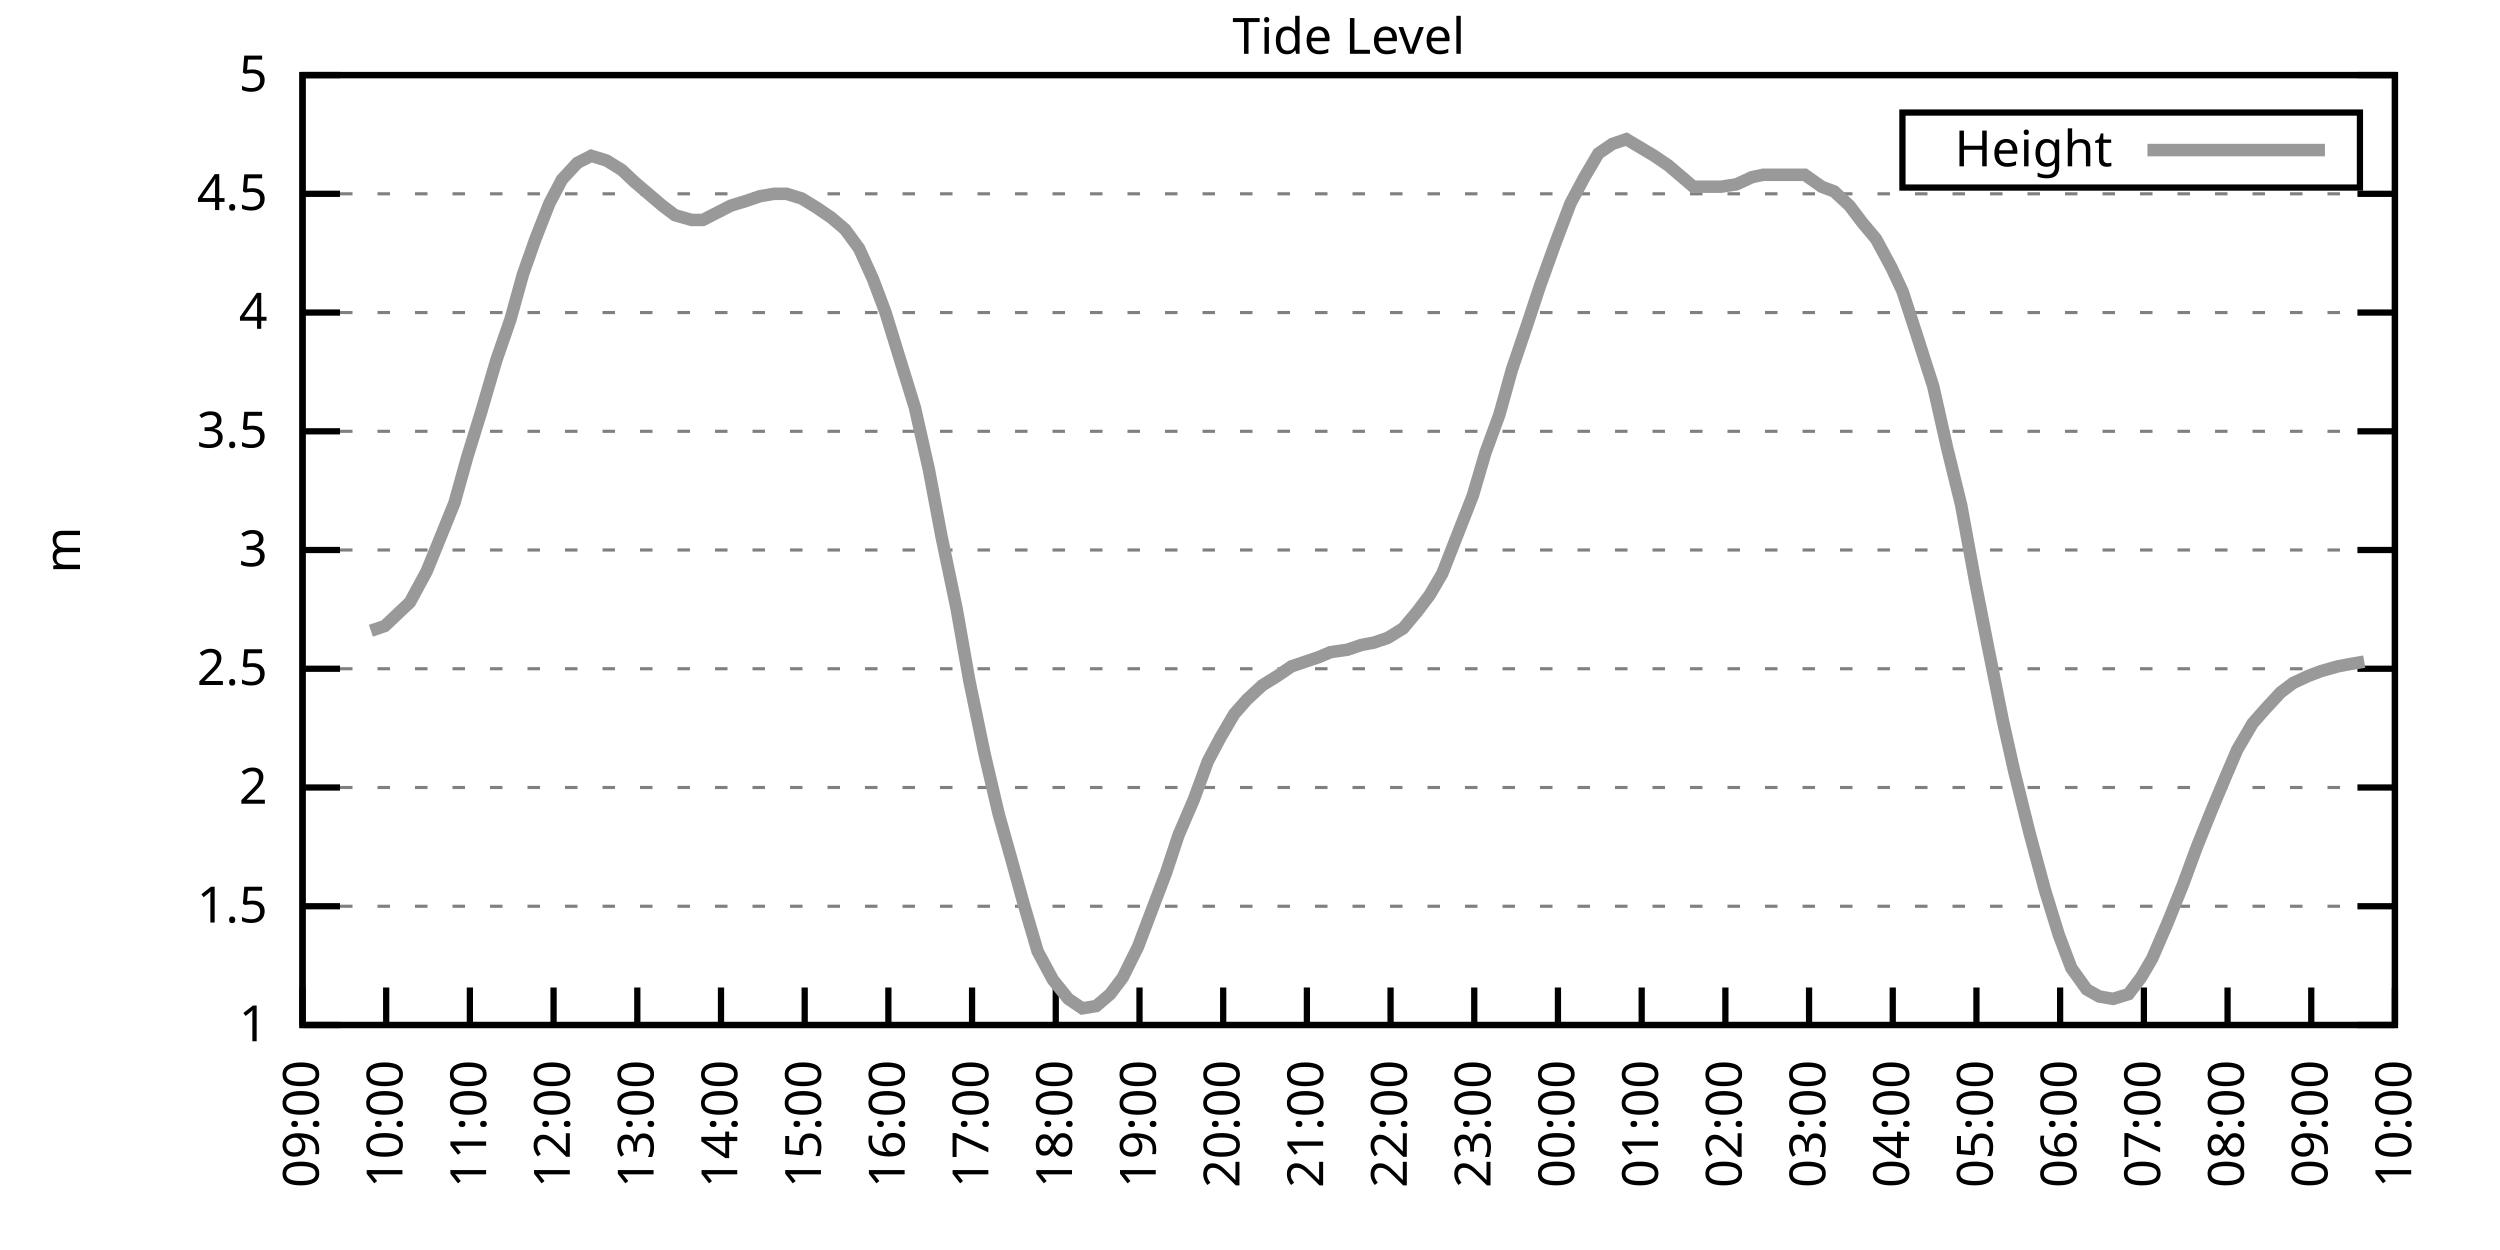
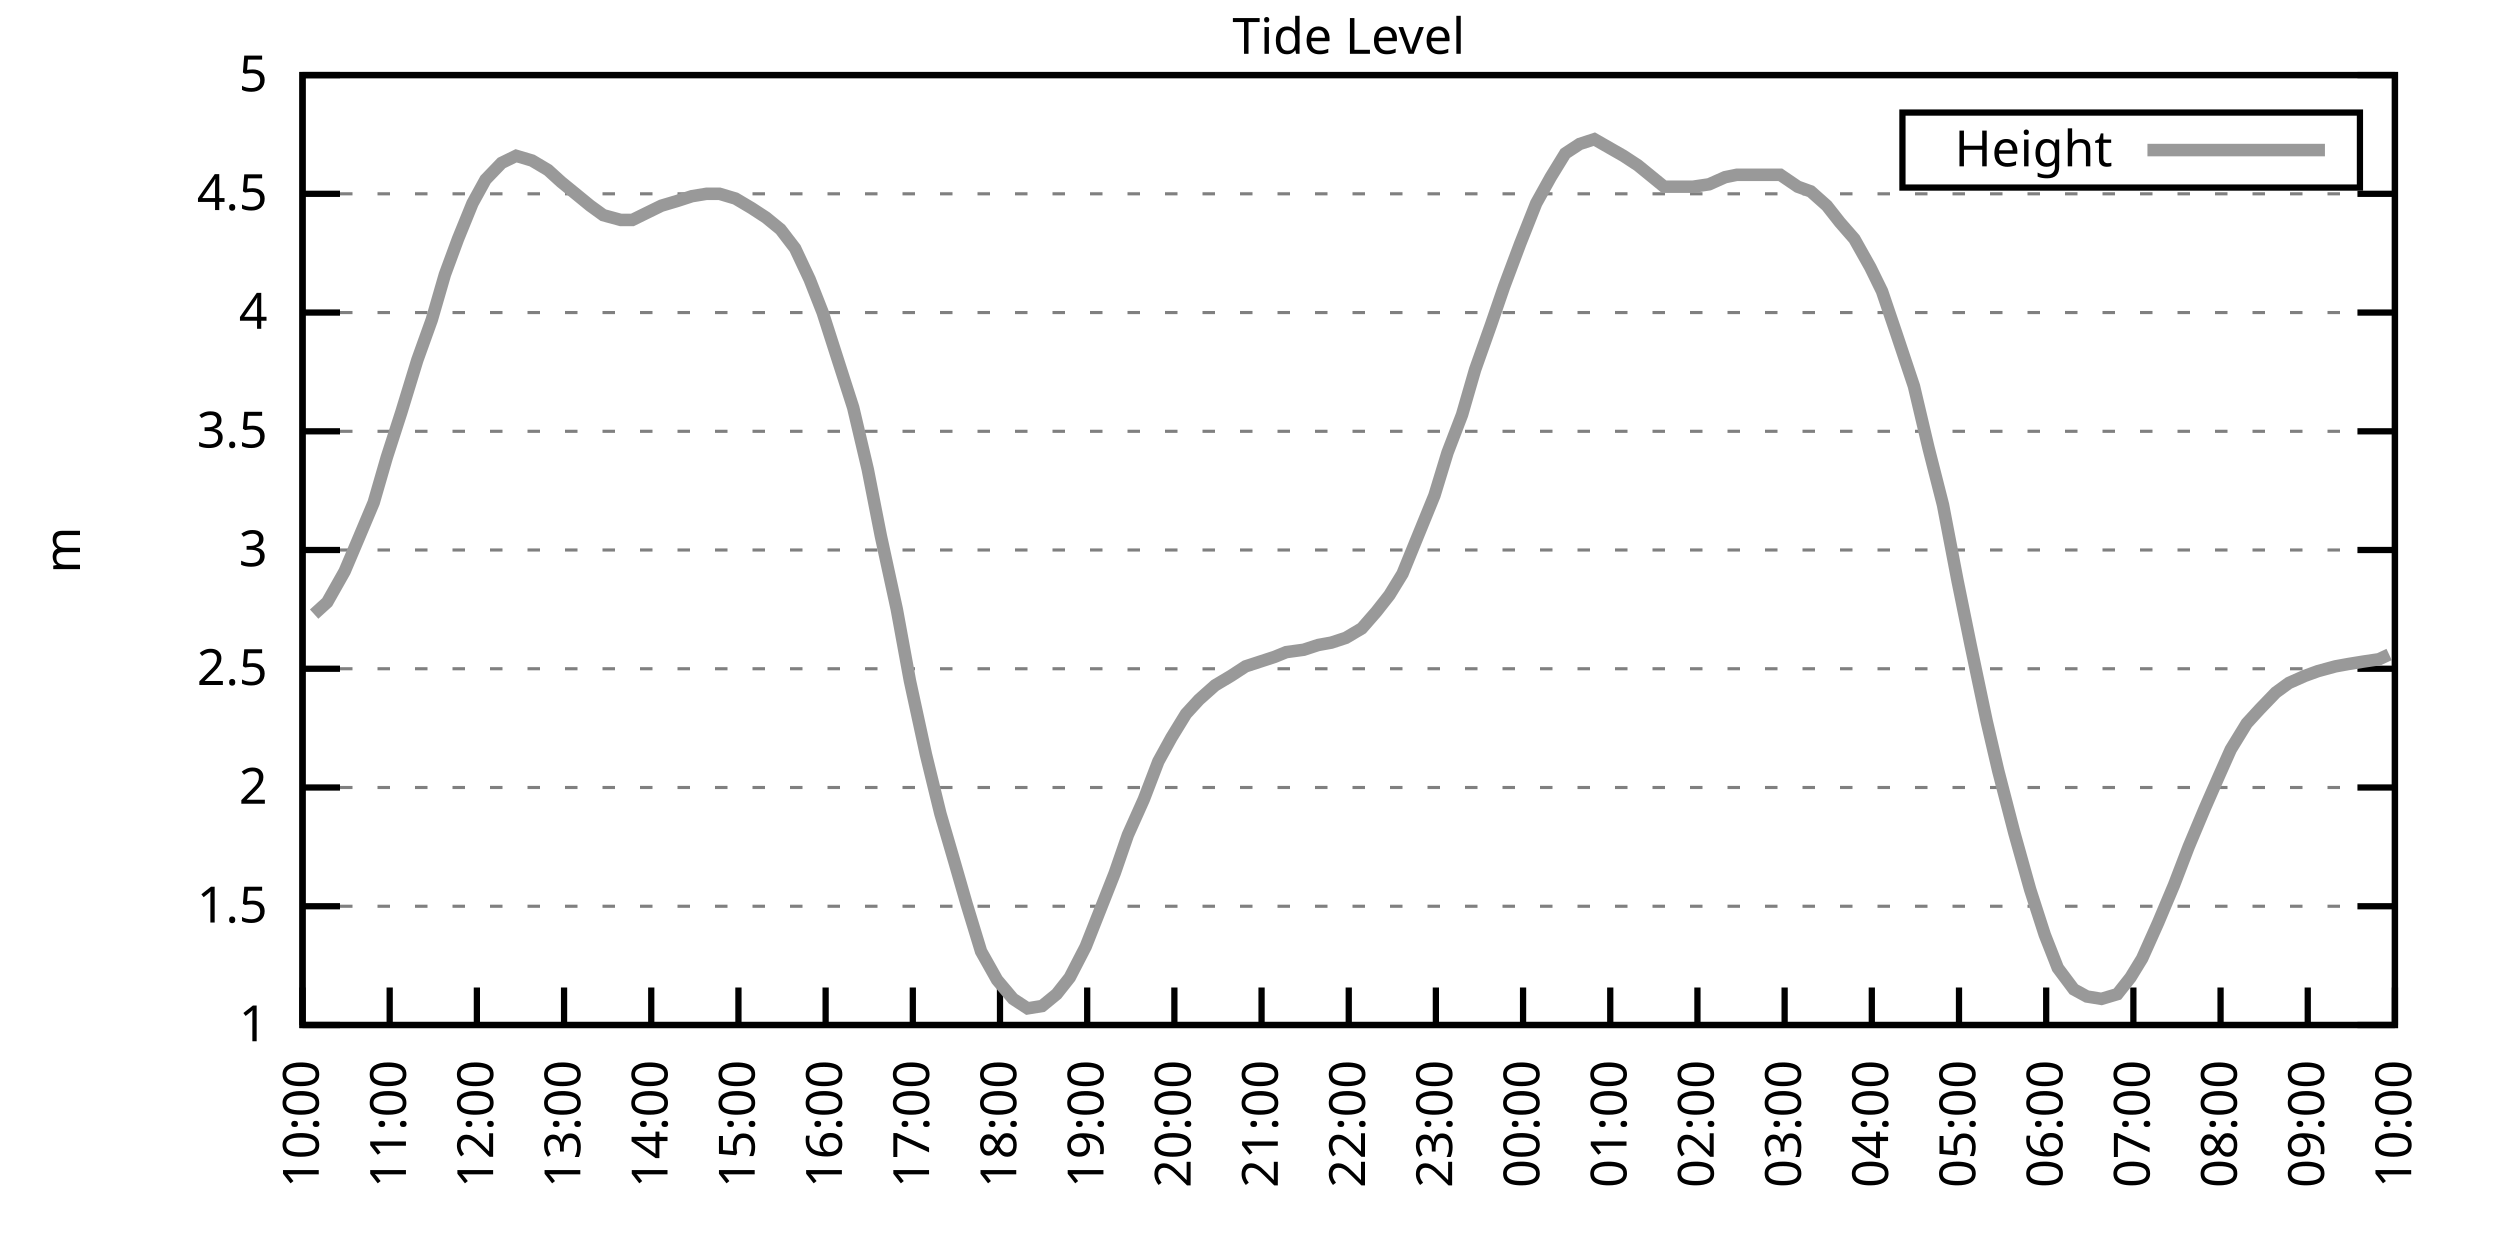
<svg xmlns="http://www.w3.org/2000/svg" xmlns:xlink="http://www.w3.org/1999/xlink" width="400" height="200" viewBox="0 0 400 200">
  <g id="gnuplot_canvas">
    <rect x="0" y="0" width="400" height="200" fill="none" />
    <defs>
      <circle id="gpDot" r="0.5" stroke-width="0.5" stroke="currentColor" />
      <path id="gpPt0" stroke-width="0.333" stroke="currentColor" d="M-1,0 h2 M0,-1 v2" />
      <path id="gpPt1" stroke-width="0.333" stroke="currentColor" d="M-1,-1 L1,1 M1,-1 L-1,1" />
      <path id="gpPt2" stroke-width="0.333" stroke="currentColor" d="M-1,0 L1,0 M0,-1 L0,1 M-1,-1 L1,1 M-1,1 L1,-1" />
      <rect id="gpPt3" stroke-width="0.333" stroke="currentColor" x="-1" y="-1" width="2" height="2" />
      <rect id="gpPt4" stroke-width="0.333" stroke="currentColor" fill="currentColor" x="-1" y="-1" width="2" height="2" />
      <circle id="gpPt5" stroke-width="0.333" stroke="currentColor" cx="0" cy="0" r="1" />
      <use xlink:href="#gpPt5" id="gpPt6" fill="currentColor" stroke="none" />
      <path id="gpPt7" stroke-width="0.333" stroke="currentColor" d="M0,-1.33 L-1.33,0.67 L1.33,0.67 z" />
      <use xlink:href="#gpPt7" id="gpPt8" fill="currentColor" stroke="none" />
      <use xlink:href="#gpPt7" id="gpPt9" stroke="currentColor" transform="rotate(180)" />
      <use xlink:href="#gpPt9" id="gpPt10" fill="currentColor" stroke="none" />
      <use xlink:href="#gpPt3" id="gpPt11" stroke="currentColor" transform="rotate(45)" />
      <use xlink:href="#gpPt11" id="gpPt12" fill="currentColor" stroke="none" />
      <path id="gpPt13" stroke-width="0.333" stroke="currentColor" d="M0,1.330 L1.265,0.411 L0.782,-1.067 L-0.782,-1.076 L-1.265,0.411 z" />
      <use xlink:href="#gpPt13" id="gpPt14" fill="currentColor" stroke="none" />
      <filter id="textbox" filterUnits="objectBoundingBox" x="0" y="0" height="1" width="1">
        <feFlood flood-color="white" flood-opacity="1" result="bgnd" />
        <feComposite in="SourceGraphic" in2="bgnd" operator="atop" />
      </filter>
      <filter id="greybox" filterUnits="objectBoundingBox" x="0" y="0" height="1" width="1">
        <feFlood flood-color="lightgrey" flood-opacity="1" result="grey" />
        <feComposite in="SourceGraphic" in2="grey" operator="atop" />
      </filter>
    </defs>
    <g fill="none" color="white" stroke="currentColor" stroke-width="1.00" stroke-linecap="butt" stroke-linejoin="miter">
</g>
    <g fill="none" color="black" stroke="currentColor" stroke-width="1.00" stroke-linecap="butt" stroke-linejoin="miter">
      <g stroke="none" shape-rendering="crispEdges">
        <polygon fill="rgb(255, 255, 255)" points="48.40,164.00 383.18,164.00 383.18,12.02 48.40,12.02 " />
      </g>
    </g>
    <g fill="none" color="black" stroke="currentColor" stroke-width="1.00" stroke-linecap="butt" stroke-linejoin="miter">
</g>
    <g fill="none" color="black" stroke="black" stroke-width="0.50" stroke-linecap="butt" stroke-linejoin="miter">
</g>
    <g fill="none" color="gray" stroke="currentColor" stroke-width="0.50" stroke-linecap="butt" stroke-linejoin="miter">
      <path stroke="gray" stroke-dasharray="2,4" class="gridline" d="M48.40,164.00 L383.19,164.00  " />
    </g>
    <g fill="none" color="gray" stroke="gray" stroke-width="1.00" stroke-linecap="butt" stroke-linejoin="miter">
</g>
    <g fill="none" color="black" stroke="currentColor" stroke-width="1.00" stroke-linecap="butt" stroke-linejoin="miter">
      <path stroke="black" d="M48.40,164.00 L54.40,164.00 M383.19,164.00 L377.19,164.00  " />
      <g transform="translate(42.80,166.60)" stroke="none" fill="black" font-family="Sans" font-size="8.00" text-anchor="end">
        <text>
          <tspan font-family="Sans"> 1</tspan>
        </text>
      </g>
    </g>
    <g fill="none" color="black" stroke="currentColor" stroke-width="1.00" stroke-linecap="butt" stroke-linejoin="miter">
</g>
    <g fill="none" color="black" stroke="black" stroke-width="0.50" stroke-linecap="butt" stroke-linejoin="miter">
</g>
    <g fill="none" color="gray" stroke="currentColor" stroke-width="0.50" stroke-linecap="butt" stroke-linejoin="miter">
      <path stroke="gray" stroke-dasharray="2,4" class="gridline" d="M48.40,145.00 L383.19,145.00  " />
    </g>
    <g fill="none" color="gray" stroke="gray" stroke-width="1.00" stroke-linecap="butt" stroke-linejoin="miter">
</g>
    <g fill="none" color="black" stroke="currentColor" stroke-width="1.00" stroke-linecap="butt" stroke-linejoin="miter">
      <path stroke="black" d="M48.40,145.00 L54.40,145.00 M383.19,145.00 L377.19,145.00  " />
      <g transform="translate(42.80,147.60)" stroke="none" fill="black" font-family="Sans" font-size="8.00" text-anchor="end">
        <text>
          <tspan font-family="Sans"> 1.5</tspan>
        </text>
      </g>
    </g>
    <g fill="none" color="black" stroke="currentColor" stroke-width="1.00" stroke-linecap="butt" stroke-linejoin="miter">
</g>
    <g fill="none" color="black" stroke="black" stroke-width="0.50" stroke-linecap="butt" stroke-linejoin="miter">
</g>
    <g fill="none" color="gray" stroke="currentColor" stroke-width="0.50" stroke-linecap="butt" stroke-linejoin="miter">
      <path stroke="gray" stroke-dasharray="2,4" class="gridline" d="M48.40,126.00 L383.19,126.00  " />
    </g>
    <g fill="none" color="gray" stroke="gray" stroke-width="1.00" stroke-linecap="butt" stroke-linejoin="miter">
</g>
    <g fill="none" color="black" stroke="currentColor" stroke-width="1.00" stroke-linecap="butt" stroke-linejoin="miter">
      <path stroke="black" d="M48.40,126.00 L54.40,126.00 M383.19,126.00 L377.19,126.00  " />
      <g transform="translate(42.80,128.60)" stroke="none" fill="black" font-family="Sans" font-size="8.00" text-anchor="end">
        <text>
          <tspan font-family="Sans"> 2</tspan>
        </text>
      </g>
    </g>
    <g fill="none" color="black" stroke="currentColor" stroke-width="1.00" stroke-linecap="butt" stroke-linejoin="miter">
</g>
    <g fill="none" color="black" stroke="black" stroke-width="0.50" stroke-linecap="butt" stroke-linejoin="miter">
</g>
    <g fill="none" color="gray" stroke="currentColor" stroke-width="0.50" stroke-linecap="butt" stroke-linejoin="miter">
      <path stroke="gray" stroke-dasharray="2,4" class="gridline" d="M48.40,107.00 L383.19,107.00  " />
    </g>
    <g fill="none" color="gray" stroke="gray" stroke-width="1.00" stroke-linecap="butt" stroke-linejoin="miter">
</g>
    <g fill="none" color="black" stroke="currentColor" stroke-width="1.00" stroke-linecap="butt" stroke-linejoin="miter">
      <path stroke="black" d="M48.40,107.00 L54.40,107.00 M383.19,107.00 L377.19,107.00  " />
      <g transform="translate(42.80,109.60)" stroke="none" fill="black" font-family="Sans" font-size="8.00" text-anchor="end">
        <text>
          <tspan font-family="Sans"> 2.5</tspan>
        </text>
      </g>
    </g>
    <g fill="none" color="black" stroke="currentColor" stroke-width="1.00" stroke-linecap="butt" stroke-linejoin="miter">
</g>
    <g fill="none" color="black" stroke="black" stroke-width="0.50" stroke-linecap="butt" stroke-linejoin="miter">
</g>
    <g fill="none" color="gray" stroke="currentColor" stroke-width="0.50" stroke-linecap="butt" stroke-linejoin="miter">
      <path stroke="gray" stroke-dasharray="2,4" class="gridline" d="M48.40,88.00 L383.19,88.00  " />
    </g>
    <g fill="none" color="gray" stroke="gray" stroke-width="1.00" stroke-linecap="butt" stroke-linejoin="miter">
</g>
    <g fill="none" color="black" stroke="currentColor" stroke-width="1.00" stroke-linecap="butt" stroke-linejoin="miter">
      <path stroke="black" d="M48.40,88.00 L54.40,88.00 M383.19,88.00 L377.19,88.00  " />
      <g transform="translate(42.80,90.60)" stroke="none" fill="black" font-family="Sans" font-size="8.00" text-anchor="end">
        <text>
          <tspan font-family="Sans"> 3</tspan>
        </text>
      </g>
    </g>
    <g fill="none" color="black" stroke="currentColor" stroke-width="1.00" stroke-linecap="butt" stroke-linejoin="miter">
</g>
    <g fill="none" color="black" stroke="black" stroke-width="0.50" stroke-linecap="butt" stroke-linejoin="miter">
</g>
    <g fill="none" color="gray" stroke="currentColor" stroke-width="0.50" stroke-linecap="butt" stroke-linejoin="miter">
      <path stroke="gray" stroke-dasharray="2,4" class="gridline" d="M48.40,69.01 L383.19,69.01  " />
    </g>
    <g fill="none" color="gray" stroke="gray" stroke-width="1.00" stroke-linecap="butt" stroke-linejoin="miter">
</g>
    <g fill="none" color="black" stroke="currentColor" stroke-width="1.00" stroke-linecap="butt" stroke-linejoin="miter">
      <path stroke="black" d="M48.40,69.01 L54.40,69.01 M383.19,69.01 L377.19,69.01  " />
      <g transform="translate(42.80,71.61)" stroke="none" fill="black" font-family="Sans" font-size="8.00" text-anchor="end">
        <text>
          <tspan font-family="Sans"> 3.5</tspan>
        </text>
      </g>
    </g>
    <g fill="none" color="black" stroke="currentColor" stroke-width="1.00" stroke-linecap="butt" stroke-linejoin="miter">
</g>
    <g fill="none" color="black" stroke="black" stroke-width="0.50" stroke-linecap="butt" stroke-linejoin="miter">
</g>
    <g fill="none" color="gray" stroke="currentColor" stroke-width="0.50" stroke-linecap="butt" stroke-linejoin="miter">
      <path stroke="gray" stroke-dasharray="2,4" class="gridline" d="M48.40,50.01 L383.19,50.01  " />
    </g>
    <g fill="none" color="gray" stroke="gray" stroke-width="1.00" stroke-linecap="butt" stroke-linejoin="miter">
</g>
    <g fill="none" color="black" stroke="currentColor" stroke-width="1.00" stroke-linecap="butt" stroke-linejoin="miter">
      <path stroke="black" d="M48.40,50.01 L54.40,50.01 M383.19,50.01 L377.19,50.01  " />
      <g transform="translate(42.80,52.61)" stroke="none" fill="black" font-family="Sans" font-size="8.00" text-anchor="end">
        <text>
          <tspan font-family="Sans"> 4</tspan>
        </text>
      </g>
    </g>
    <g fill="none" color="black" stroke="currentColor" stroke-width="1.00" stroke-linecap="butt" stroke-linejoin="miter">
</g>
    <g fill="none" color="black" stroke="black" stroke-width="0.50" stroke-linecap="butt" stroke-linejoin="miter">
</g>
    <g fill="none" color="gray" stroke="currentColor" stroke-width="0.50" stroke-linecap="butt" stroke-linejoin="miter">
      <path stroke="gray" stroke-dasharray="2,4" class="gridline" d="M48.40,31.01 L383.19,31.01  " />
    </g>
    <g fill="none" color="gray" stroke="gray" stroke-width="1.00" stroke-linecap="butt" stroke-linejoin="miter">
</g>
    <g fill="none" color="black" stroke="currentColor" stroke-width="1.00" stroke-linecap="butt" stroke-linejoin="miter">
      <path stroke="black" d="M48.40,31.01 L54.40,31.01 M383.19,31.01 L377.19,31.01  " />
      <g transform="translate(42.80,33.61)" stroke="none" fill="black" font-family="Sans" font-size="8.00" text-anchor="end">
        <text>
          <tspan font-family="Sans"> 4.5</tspan>
        </text>
      </g>
    </g>
    <g fill="none" color="black" stroke="currentColor" stroke-width="1.00" stroke-linecap="butt" stroke-linejoin="miter">
</g>
    <g fill="none" color="black" stroke="black" stroke-width="0.50" stroke-linecap="butt" stroke-linejoin="miter">
</g>
    <g fill="none" color="gray" stroke="currentColor" stroke-width="0.50" stroke-linecap="butt" stroke-linejoin="miter">
      <path stroke="gray" stroke-dasharray="2,4" class="gridline" d="M48.40,12.01 L383.19,12.01  " />
    </g>
    <g fill="none" color="gray" stroke="gray" stroke-width="1.00" stroke-linecap="butt" stroke-linejoin="miter">
</g>
    <g fill="none" color="black" stroke="currentColor" stroke-width="1.00" stroke-linecap="butt" stroke-linejoin="miter">
      <path stroke="black" d="M48.40,12.01 L54.40,12.01 M383.19,12.01 L377.19,12.01  " />
      <g transform="translate(42.80,14.61)" stroke="none" fill="black" font-family="Sans" font-size="8.00" text-anchor="end">
        <text>
          <tspan font-family="Sans"> 5</tspan>
        </text>
      </g>
    </g>
    <g fill="none" color="black" stroke="currentColor" stroke-width="1.00" stroke-linecap="butt" stroke-linejoin="miter">
      <path stroke="black" d="M48.40,164.00 L48.40,158.00  " />
      <g transform="translate(51.00,169.60) rotate(270.00)" stroke="none" fill="black" font-family="Sans" font-size="8.00" text-anchor="end">
        <text>
-           <tspan font-family="Sans">09:00</tspan>
-         </text>
-       </g>
-     </g>
-     <g fill="none" color="black" stroke="currentColor" stroke-width="1.00" stroke-linecap="butt" stroke-linejoin="miter">
-       <path stroke="black" d="M61.79,164.00 L61.79,158.00  " />
-       <g transform="translate(64.39,169.60) rotate(270.00)" stroke="none" fill="black" font-family="Sans" font-size="8.00" text-anchor="end">
-         <text>
          <tspan font-family="Sans">10:00</tspan>
        </text>
      </g>
    </g>
    <g fill="none" color="black" stroke="currentColor" stroke-width="1.00" stroke-linecap="butt" stroke-linejoin="miter">
-       <path stroke="black" d="M75.18,164.00 L75.18,158.00  " />
-       <g transform="translate(77.78,169.60) rotate(270.00)" stroke="none" fill="black" font-family="Sans" font-size="8.00" text-anchor="end">
+       <path stroke="black" d="M62.35,164.00 L62.35,158.00  " />
+       <g transform="translate(64.95,169.60) rotate(270.00)" stroke="none" fill="black" font-family="Sans" font-size="8.00" text-anchor="end">
        <text>
          <tspan font-family="Sans">11:00</tspan>
        </text>
      </g>
    </g>
    <g fill="none" color="black" stroke="currentColor" stroke-width="1.00" stroke-linecap="butt" stroke-linejoin="miter">
-       <path stroke="black" d="M88.57,164.00 L88.57,158.00  " />
-       <g transform="translate(91.17,169.60) rotate(270.00)" stroke="none" fill="black" font-family="Sans" font-size="8.00" text-anchor="end">
+       <path stroke="black" d="M76.30,164.00 L76.30,158.00  " />
+       <g transform="translate(78.90,169.60) rotate(270.00)" stroke="none" fill="black" font-family="Sans" font-size="8.00" text-anchor="end">
        <text>
          <tspan font-family="Sans">12:00</tspan>
        </text>
      </g>
    </g>
    <g fill="none" color="black" stroke="currentColor" stroke-width="1.00" stroke-linecap="butt" stroke-linejoin="miter">
-       <path stroke="black" d="M101.97,164.00 L101.97,158.00  " />
-       <g transform="translate(104.57,169.60) rotate(270.00)" stroke="none" fill="black" font-family="Sans" font-size="8.00" text-anchor="end">
+       <path stroke="black" d="M90.25,164.00 L90.25,158.00  " />
+       <g transform="translate(92.85,169.60) rotate(270.00)" stroke="none" fill="black" font-family="Sans" font-size="8.00" text-anchor="end">
        <text>
          <tspan font-family="Sans">13:00</tspan>
        </text>
      </g>
    </g>
    <g fill="none" color="black" stroke="currentColor" stroke-width="1.00" stroke-linecap="butt" stroke-linejoin="miter">
-       <path stroke="black" d="M115.36,164.00 L115.36,158.00  " />
-       <g transform="translate(117.96,169.60) rotate(270.00)" stroke="none" fill="black" font-family="Sans" font-size="8.00" text-anchor="end">
+       <path stroke="black" d="M104.20,164.00 L104.20,158.00  " />
+       <g transform="translate(106.80,169.60) rotate(270.00)" stroke="none" fill="black" font-family="Sans" font-size="8.00" text-anchor="end">
        <text>
          <tspan font-family="Sans">14:00</tspan>
        </text>
      </g>
    </g>
    <g fill="none" color="black" stroke="currentColor" stroke-width="1.00" stroke-linecap="butt" stroke-linejoin="miter">
-       <path stroke="black" d="M128.75,164.00 L128.75,158.00  " />
-       <g transform="translate(131.35,169.60) rotate(270.00)" stroke="none" fill="black" font-family="Sans" font-size="8.00" text-anchor="end">
+       <path stroke="black" d="M118.15,164.00 L118.15,158.00  " />
+       <g transform="translate(120.75,169.60) rotate(270.00)" stroke="none" fill="black" font-family="Sans" font-size="8.00" text-anchor="end">
        <text>
          <tspan font-family="Sans">15:00</tspan>
        </text>
      </g>
    </g>
    <g fill="none" color="black" stroke="currentColor" stroke-width="1.00" stroke-linecap="butt" stroke-linejoin="miter">
-       <path stroke="black" d="M142.14,164.00 L142.14,158.00  " />
-       <g transform="translate(144.74,169.60) rotate(270.00)" stroke="none" fill="black" font-family="Sans" font-size="8.00" text-anchor="end">
+       <path stroke="black" d="M132.10,164.00 L132.10,158.00  " />
+       <g transform="translate(134.70,169.60) rotate(270.00)" stroke="none" fill="black" font-family="Sans" font-size="8.00" text-anchor="end">
        <text>
          <tspan font-family="Sans">16:00</tspan>
        </text>
      </g>
    </g>
    <g fill="none" color="black" stroke="currentColor" stroke-width="1.00" stroke-linecap="butt" stroke-linejoin="miter">
-       <path stroke="black" d="M155.53,164.00 L155.53,158.00  " />
-       <g transform="translate(158.13,169.60) rotate(270.00)" stroke="none" fill="black" font-family="Sans" font-size="8.00" text-anchor="end">
+       <path stroke="black" d="M146.05,164.00 L146.05,158.00  " />
+       <g transform="translate(148.65,169.60) rotate(270.00)" stroke="none" fill="black" font-family="Sans" font-size="8.00" text-anchor="end">
        <text>
          <tspan font-family="Sans">17:00</tspan>
        </text>
      </g>
    </g>
    <g fill="none" color="black" stroke="currentColor" stroke-width="1.00" stroke-linecap="butt" stroke-linejoin="miter">
-       <path stroke="black" d="M168.92,164.00 L168.92,158.00  " />
-       <g transform="translate(171.52,169.60) rotate(270.00)" stroke="none" fill="black" font-family="Sans" font-size="8.00" text-anchor="end">
+       <path stroke="black" d="M160.00,164.00 L160.00,158.00  " />
+       <g transform="translate(162.60,169.60) rotate(270.00)" stroke="none" fill="black" font-family="Sans" font-size="8.00" text-anchor="end">
        <text>
          <tspan font-family="Sans">18:00</tspan>
        </text>
      </g>
    </g>
    <g fill="none" color="black" stroke="currentColor" stroke-width="1.00" stroke-linecap="butt" stroke-linejoin="miter">
-       <path stroke="black" d="M182.32,164.00 L182.32,158.00  " />
-       <g transform="translate(184.92,169.60) rotate(270.00)" stroke="none" fill="black" font-family="Sans" font-size="8.00" text-anchor="end">
+       <path stroke="black" d="M173.95,164.00 L173.95,158.00  " />
+       <g transform="translate(176.55,169.60) rotate(270.00)" stroke="none" fill="black" font-family="Sans" font-size="8.00" text-anchor="end">
        <text>
          <tspan font-family="Sans">19:00</tspan>
        </text>
      </g>
    </g>
    <g fill="none" color="black" stroke="currentColor" stroke-width="1.00" stroke-linecap="butt" stroke-linejoin="miter">
-       <path stroke="black" d="M195.71,164.00 L195.71,158.00  " />
-       <g transform="translate(198.31,169.60) rotate(270.00)" stroke="none" fill="black" font-family="Sans" font-size="8.00" text-anchor="end">
+       <path stroke="black" d="M187.90,164.00 L187.90,158.00  " />
+       <g transform="translate(190.50,169.60) rotate(270.00)" stroke="none" fill="black" font-family="Sans" font-size="8.00" text-anchor="end">
        <text>
          <tspan font-family="Sans">20:00</tspan>
        </text>
      </g>
    </g>
    <g fill="none" color="black" stroke="currentColor" stroke-width="1.00" stroke-linecap="butt" stroke-linejoin="miter">
-       <path stroke="black" d="M209.10,164.00 L209.10,158.00  " />
-       <g transform="translate(211.70,169.60) rotate(270.00)" stroke="none" fill="black" font-family="Sans" font-size="8.00" text-anchor="end">
+       <path stroke="black" d="M201.85,164.00 L201.85,158.00  " />
+       <g transform="translate(204.45,169.60) rotate(270.00)" stroke="none" fill="black" font-family="Sans" font-size="8.00" text-anchor="end">
        <text>
          <tspan font-family="Sans">21:00</tspan>
        </text>
      </g>
    </g>
    <g fill="none" color="black" stroke="currentColor" stroke-width="1.00" stroke-linecap="butt" stroke-linejoin="miter">
-       <path stroke="black" d="M222.49,164.00 L222.49,158.00  " />
-       <g transform="translate(225.09,169.60) rotate(270.00)" stroke="none" fill="black" font-family="Sans" font-size="8.00" text-anchor="end">
+       <path stroke="black" d="M215.80,164.00 L215.80,158.00  " />
+       <g transform="translate(218.40,169.60) rotate(270.00)" stroke="none" fill="black" font-family="Sans" font-size="8.00" text-anchor="end">
        <text>
          <tspan font-family="Sans">22:00</tspan>
        </text>
      </g>
    </g>
    <g fill="none" color="black" stroke="currentColor" stroke-width="1.00" stroke-linecap="butt" stroke-linejoin="miter">
-       <path stroke="black" d="M235.88,164.00 L235.88,158.00  " />
-       <g transform="translate(238.48,169.60) rotate(270.00)" stroke="none" fill="black" font-family="Sans" font-size="8.00" text-anchor="end">
+       <path stroke="black" d="M229.74,164.00 L229.74,158.00  " />
+       <g transform="translate(232.34,169.60) rotate(270.00)" stroke="none" fill="black" font-family="Sans" font-size="8.00" text-anchor="end">
        <text>
          <tspan font-family="Sans">23:00</tspan>
        </text>
      </g>
    </g>
    <g fill="none" color="black" stroke="currentColor" stroke-width="1.00" stroke-linecap="butt" stroke-linejoin="miter">
-       <path stroke="black" d="M249.27,164.00 L249.27,158.00  " />
-       <g transform="translate(251.87,169.60) rotate(270.00)" stroke="none" fill="black" font-family="Sans" font-size="8.00" text-anchor="end">
+       <path stroke="black" d="M243.69,164.00 L243.69,158.00  " />
+       <g transform="translate(246.29,169.60) rotate(270.00)" stroke="none" fill="black" font-family="Sans" font-size="8.00" text-anchor="end">
        <text>
          <tspan font-family="Sans">00:00</tspan>
        </text>
      </g>
    </g>
    <g fill="none" color="black" stroke="currentColor" stroke-width="1.00" stroke-linecap="butt" stroke-linejoin="miter">
-       <path stroke="black" d="M262.67,164.00 L262.67,158.00  " />
-       <g transform="translate(265.27,169.60) rotate(270.00)" stroke="none" fill="black" font-family="Sans" font-size="8.00" text-anchor="end">
+       <path stroke="black" d="M257.64,164.00 L257.64,158.00  " />
+       <g transform="translate(260.24,169.60) rotate(270.00)" stroke="none" fill="black" font-family="Sans" font-size="8.00" text-anchor="end">
        <text>
          <tspan font-family="Sans">01:00</tspan>
        </text>
      </g>
    </g>
    <g fill="none" color="black" stroke="currentColor" stroke-width="1.00" stroke-linecap="butt" stroke-linejoin="miter">
-       <path stroke="black" d="M276.06,164.00 L276.06,158.00  " />
-       <g transform="translate(278.66,169.60) rotate(270.00)" stroke="none" fill="black" font-family="Sans" font-size="8.00" text-anchor="end">
+       <path stroke="black" d="M271.59,164.00 L271.59,158.00  " />
+       <g transform="translate(274.19,169.60) rotate(270.00)" stroke="none" fill="black" font-family="Sans" font-size="8.00" text-anchor="end">
        <text>
          <tspan font-family="Sans">02:00</tspan>
        </text>
      </g>
    </g>
    <g fill="none" color="black" stroke="currentColor" stroke-width="1.00" stroke-linecap="butt" stroke-linejoin="miter">
-       <path stroke="black" d="M289.45,164.00 L289.45,158.00  " />
-       <g transform="translate(292.05,169.60) rotate(270.00)" stroke="none" fill="black" font-family="Sans" font-size="8.00" text-anchor="end">
+       <path stroke="black" d="M285.54,164.00 L285.54,158.00  " />
+       <g transform="translate(288.14,169.60) rotate(270.00)" stroke="none" fill="black" font-family="Sans" font-size="8.00" text-anchor="end">
        <text>
          <tspan font-family="Sans">03:00</tspan>
        </text>
      </g>
    </g>
    <g fill="none" color="black" stroke="currentColor" stroke-width="1.00" stroke-linecap="butt" stroke-linejoin="miter">
-       <path stroke="black" d="M302.84,164.00 L302.84,158.00  " />
-       <g transform="translate(305.44,169.60) rotate(270.00)" stroke="none" fill="black" font-family="Sans" font-size="8.00" text-anchor="end">
+       <path stroke="black" d="M299.49,164.00 L299.49,158.00  " />
+       <g transform="translate(302.09,169.60) rotate(270.00)" stroke="none" fill="black" font-family="Sans" font-size="8.00" text-anchor="end">
        <text>
          <tspan font-family="Sans">04:00</tspan>
        </text>
      </g>
    </g>
    <g fill="none" color="black" stroke="currentColor" stroke-width="1.00" stroke-linecap="butt" stroke-linejoin="miter">
-       <path stroke="black" d="M316.23,164.00 L316.23,158.00  " />
-       <g transform="translate(318.83,169.60) rotate(270.00)" stroke="none" fill="black" font-family="Sans" font-size="8.00" text-anchor="end">
+       <path stroke="black" d="M313.44,164.00 L313.44,158.00  " />
+       <g transform="translate(316.04,169.60) rotate(270.00)" stroke="none" fill="black" font-family="Sans" font-size="8.00" text-anchor="end">
        <text>
          <tspan font-family="Sans">05:00</tspan>
        </text>
      </g>
    </g>
    <g fill="none" color="black" stroke="currentColor" stroke-width="1.00" stroke-linecap="butt" stroke-linejoin="miter">
-       <path stroke="black" d="M329.62,164.00 L329.62,158.00  " />
-       <g transform="translate(332.22,169.60) rotate(270.00)" stroke="none" fill="black" font-family="Sans" font-size="8.00" text-anchor="end">
+       <path stroke="black" d="M327.39,164.00 L327.39,158.00  " />
+       <g transform="translate(329.99,169.60) rotate(270.00)" stroke="none" fill="black" font-family="Sans" font-size="8.00" text-anchor="end">
        <text>
          <tspan font-family="Sans">06:00</tspan>
        </text>
      </g>
    </g>
    <g fill="none" color="black" stroke="currentColor" stroke-width="1.00" stroke-linecap="butt" stroke-linejoin="miter">
-       <path stroke="black" d="M343.02,164.00 L343.02,158.00  " />
-       <g transform="translate(345.62,169.60) rotate(270.00)" stroke="none" fill="black" font-family="Sans" font-size="8.00" text-anchor="end">
+       <path stroke="black" d="M341.34,164.00 L341.34,158.00  " />
+       <g transform="translate(343.94,169.60) rotate(270.00)" stroke="none" fill="black" font-family="Sans" font-size="8.00" text-anchor="end">
        <text>
          <tspan font-family="Sans">07:00</tspan>
        </text>
      </g>
    </g>
    <g fill="none" color="black" stroke="currentColor" stroke-width="1.00" stroke-linecap="butt" stroke-linejoin="miter">
-       <path stroke="black" d="M356.41,164.00 L356.41,158.00  " />
-       <g transform="translate(359.01,169.60) rotate(270.00)" stroke="none" fill="black" font-family="Sans" font-size="8.00" text-anchor="end">
+       <path stroke="black" d="M355.29,164.00 L355.29,158.00  " />
+       <g transform="translate(357.89,169.60) rotate(270.00)" stroke="none" fill="black" font-family="Sans" font-size="8.00" text-anchor="end">
        <text>
          <tspan font-family="Sans">08:00</tspan>
        </text>
      </g>
    </g>
    <g fill="none" color="black" stroke="currentColor" stroke-width="1.00" stroke-linecap="butt" stroke-linejoin="miter">
-       <path stroke="black" d="M369.80,164.00 L369.80,158.00  " />
-       <g transform="translate(372.40,169.60) rotate(270.00)" stroke="none" fill="black" font-family="Sans" font-size="8.00" text-anchor="end">
+       <path stroke="black" d="M369.24,164.00 L369.24,158.00  " />
+       <g transform="translate(371.84,169.60) rotate(270.00)" stroke="none" fill="black" font-family="Sans" font-size="8.00" text-anchor="end">
        <text>
          <tspan font-family="Sans">09:00</tspan>
        </text>
      </g>
    </g>
    <g fill="none" color="black" stroke="currentColor" stroke-width="1.00" stroke-linecap="butt" stroke-linejoin="miter">
      <path stroke="black" d="M383.19,164.00 L383.19,158.00  " />
      <g transform="translate(385.79,169.60) rotate(270.00)" stroke="none" fill="black" font-family="Sans" font-size="8.00" text-anchor="end">
        <text>
          <tspan font-family="Sans">10:00</tspan>
        </text>
      </g>
    </g>
    <g fill="none" color="black" stroke="currentColor" stroke-width="1.00" stroke-linecap="butt" stroke-linejoin="miter">
</g>
    <g fill="none" color="black" stroke="currentColor" stroke-width="1.00" stroke-linecap="butt" stroke-linejoin="miter">
      <path stroke="black" d="M48.40,12.01 L48.40,164.00 L383.19,164.00 L383.19,12.01 L48.40,12.01 Z  " />
    </g>
    <g fill="none" color="black" stroke="currentColor" stroke-width="1.00" stroke-linecap="butt" stroke-linejoin="miter">
</g>
    <g fill="none" color="black" stroke="currentColor" stroke-width="1.00" stroke-linecap="butt" stroke-linejoin="miter">
      <path stroke="black" d="M304.39,30.01 L304.39,18.01 L377.59,18.01 L377.59,30.01 L304.39,30.01 Z  " />
    </g>
    <g id="Tide_level_plot_1">
      <g fill="none" color="white" stroke="black" stroke-width="2.00" stroke-linecap="butt" stroke-linejoin="miter">
</g>
      <g fill="none" color="black" stroke="currentColor" stroke-width="2.00" stroke-linecap="butt" stroke-linejoin="miter">
        <g transform="translate(337.99,26.61)" stroke="none" fill="black" font-family="Sans" font-size="8.00" text-anchor="end">
          <text>
            <tspan font-family="Sans">Height</tspan>
          </text>
        </g>
      </g>
      <g fill="none" color="black" stroke="currentColor" stroke-width="2.00" stroke-linecap="butt" stroke-linejoin="miter">
-         <path stroke="rgb(153, 153, 153)" d="M343.59,24.01 L371.99,24.01 M59.34,100.92 L61.57,100.16 L63.58,98.26 L65.59,96.36 L68.26,91.42 L70.27,86.49   L72.73,80.41 L74.74,73.19 L76.97,65.97 L79.42,57.61 L81.66,51.15 L83.66,43.93 L85.67,38.23 L87.91,32.53   L89.91,28.73 L92.37,26.07 L94.60,24.93 L97.06,25.69 L99.51,27.21 L101.52,29.11 L103.75,31.01 L105.98,32.91   L107.99,34.43 L110.67,35.19 L112.46,35.19 L114.69,34.05 L116.92,32.91 L119.38,32.15 L121.61,31.39 L123.84,31.01   L125.85,31.01 L128.30,31.77 L130.76,33.29 L132.99,34.81 L135.22,36.71 L137.45,39.75 L139.69,44.69 L141.69,50.01   L144.15,57.99 L146.38,65.21 L148.61,75.09 L150.62,85.73 L153.08,97.50 L155.09,108.90 L157.54,120.68 L159.77,130.18   L162.01,138.16 L163.79,144.62 L166.02,152.22 L168.48,156.78 L170.93,159.82 L173.17,161.34 L175.40,160.96 L177.63,159.06   L179.64,156.40 L182.09,151.46 L184.10,146.14 L186.56,139.68 L188.57,133.60 L191.02,127.90 L193.25,121.82 L195.26,118.02   L197.49,114.22 L199.50,111.94 L201.96,109.66 L204.41,108.14 L206.64,106.62 L208.88,105.86 L211.11,105.10 L212.89,104.34   L215.57,103.96 L217.80,103.20 L219.81,102.82 L222.04,102.06 L224.50,100.54 L226.73,97.88 L228.74,95.22 L230.75,91.80   L232.98,86.11 L235.66,79.27 L237.67,72.43 L239.90,66.35 L241.91,59.13 L244.36,51.91 L246.37,45.83 L248.83,38.99   L251.28,32.53 L253.51,28.35 L255.75,24.55 L257.98,23.03 L260.21,22.27 L264.67,24.93 L266.91,26.45 L269.14,28.35   L270.92,29.87 L272.71,29.87 L275.39,29.87 L277.84,29.49 L280.30,28.35 L282.08,27.97 L284.54,27.97 L286.99,27.97   L288.78,27.97 L291.46,29.87 L293.47,30.63 L295.92,32.91 L297.93,35.57 L300.16,38.23 L302.62,42.79 L304.40,46.59   L306.63,53.43 L309.31,61.79 L311.54,71.67 L313.78,80.79 L316.01,92.94 L318.02,103.20 L320.47,115.36 L322.26,123.34   L324.71,133.22 L327.17,142.34 L329.40,149.56 L331.41,154.88 L333.86,158.30 L335.87,159.44 L338.10,159.82 L340.56,159.06   L342.57,156.40 L344.35,153.36 L346.81,147.66 L349.26,141.58 L351.50,135.50 L353.95,129.42 L356.18,124.10 L357.97,119.92   L360.42,115.74 L362.43,113.46 L364.89,110.80 L366.90,109.28 L369.35,108.14 L371.36,107.38 L374.04,106.62 L376.05,106.24   L378.28,105.86  " />
+         <path stroke="rgb(153, 153, 153)" d="M343.59,24.01 L371.99,24.01 M50.26,98.26 L52.35,96.36 L55.14,91.42 L57.23,86.49 L59.79,80.41 L61.88,73.19   L64.21,65.97 L66.77,57.61 L69.09,51.15 L71.18,43.93 L73.28,38.23 L75.60,32.53 L77.69,28.73 L80.25,26.07   L82.58,24.93 L85.13,25.69 L87.69,27.21 L89.78,29.11 L92.11,31.01 L94.43,32.91 L96.53,34.43 L99.32,35.19   L101.18,35.19 L103.50,34.05 L105.83,32.91 L108.38,32.15 L110.71,31.39 L113.03,31.01 L115.13,31.01 L117.68,31.77   L120.24,33.29 L122.57,34.81 L124.89,36.71 L127.22,39.75 L129.54,44.69 L131.63,50.01 L134.19,57.99 L136.51,65.21   L138.84,75.09 L140.93,85.73 L143.49,97.50 L145.58,108.90 L148.14,120.68 L150.46,130.18 L152.79,138.16 L154.65,144.62   L156.97,152.22 L159.53,156.78 L162.09,159.82 L164.41,161.34 L166.74,160.96 L169.06,159.06 L171.16,156.40 L173.71,151.46   L175.81,146.14 L178.36,139.68 L180.46,133.60 L183.01,127.90 L185.34,121.82 L187.43,118.02 L189.76,114.22 L191.85,111.94   L194.41,109.66 L196.96,108.14 L199.29,106.62 L201.61,105.86 L203.94,105.10 L205.80,104.34 L208.59,103.96 L210.91,103.20   L213.01,102.82 L215.33,102.06 L217.89,100.54 L220.21,97.88 L222.30,95.22 L224.40,91.80 L226.72,86.11 L229.51,79.27   L231.60,72.43 L233.93,66.35 L236.02,59.13 L238.58,51.91 L240.67,45.83 L243.23,38.99 L245.79,32.53 L248.11,28.35   L250.44,24.55 L252.76,23.03 L255.09,22.27 L259.74,24.93 L262.06,26.45 L264.39,28.35 L266.25,29.87 L268.11,29.87   L270.90,29.87 L273.45,29.49 L276.01,28.35 L277.87,27.97 L280.43,27.97 L282.99,27.97 L284.85,27.97 L287.64,29.87   L289.73,30.63 L292.29,32.91 L294.38,35.57 L296.70,38.23 L299.26,42.79 L301.12,46.59 L303.44,53.43 L306.23,61.79   L308.56,71.67 L310.88,80.79 L313.21,92.94 L315.30,103.20 L317.86,115.36 L319.72,123.34 L322.28,133.22 L324.83,142.34   L327.16,149.56 L329.25,154.88 L331.81,158.30 L333.90,159.44 L336.23,159.82 L338.78,159.06 L340.88,156.40 L342.74,153.36   L345.29,147.66 L347.85,141.58 L350.18,135.50 L352.73,129.42 L355.06,124.10 L356.92,119.92 L359.48,115.74 L361.57,113.46   L364.13,110.80 L366.22,109.28 L368.78,108.14 L370.87,107.38 L373.66,106.62 L375.75,106.24 L378.08,105.86 L380.63,105.48   L382.26,104.72  " />
      </g>
    </g>
    <g fill="none" color="black" stroke="currentColor" stroke-width="2.00" stroke-linecap="butt" stroke-linejoin="miter">
</g>
    <g fill="none" color="black" stroke="black" stroke-width="1.00" stroke-linecap="butt" stroke-linejoin="miter">
</g>
    <g fill="none" color="black" stroke="currentColor" stroke-width="1.00" stroke-linecap="butt" stroke-linejoin="miter">
      <path stroke="black" d="M48.40,12.01 L48.40,164.00 L383.19,164.00 L383.19,12.01 L48.40,12.01 Z  " />
      <g transform="translate(12.80,88.01) rotate(270.00)" stroke="none" fill="black" font-family="Sans" font-size="8.00" text-anchor="middle">
        <text>
          <tspan font-family="Sans">m</tspan>
        </text>
      </g>
    </g>
    <g fill="none" color="black" stroke="currentColor" stroke-width="1.00" stroke-linecap="butt" stroke-linejoin="miter">
</g>
    <g fill="none" color="black" stroke="currentColor" stroke-width="1.00" stroke-linecap="butt" stroke-linejoin="miter">
      <g transform="translate(215.79,8.61)" stroke="none" fill="black" font-family="Sans" font-size="8.00" text-anchor="middle">
        <text>
          <tspan font-family="Sans">Tide Level</tspan>
        </text>
      </g>
    </g>
    <g fill="none" color="black" stroke="currentColor" stroke-width="1.00" stroke-linecap="butt" stroke-linejoin="miter">
</g>
  </g>
</svg>
